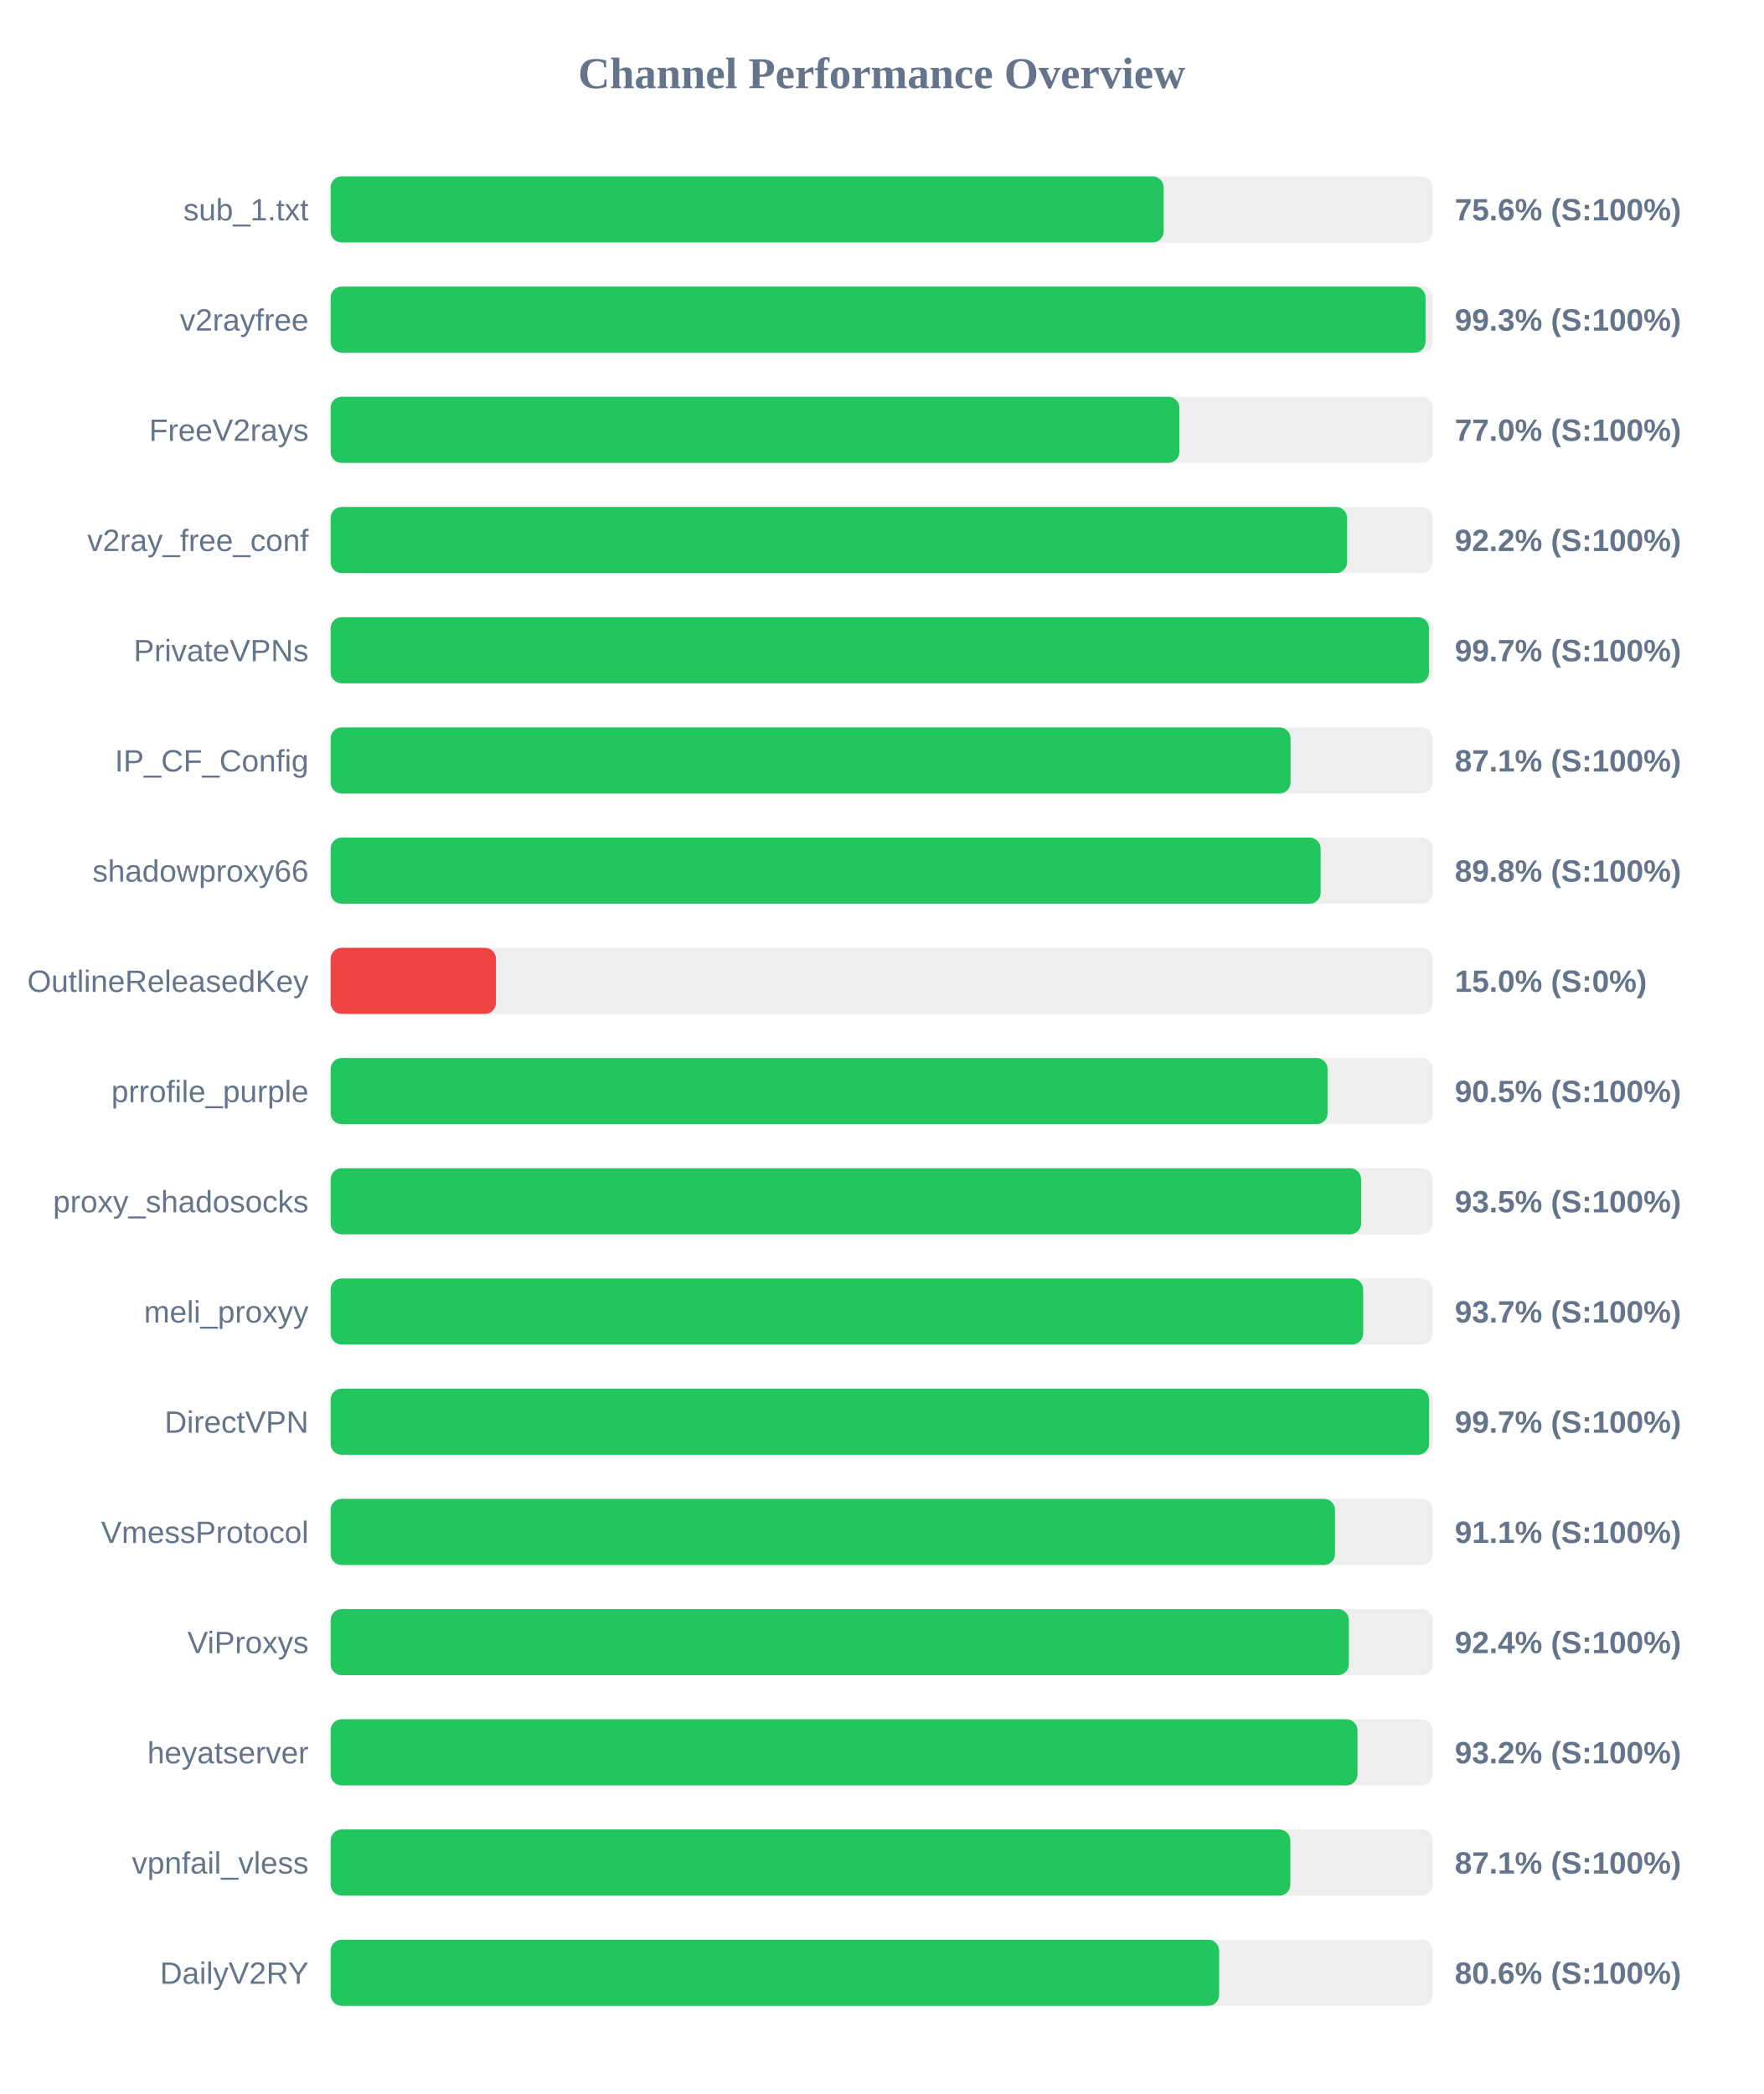
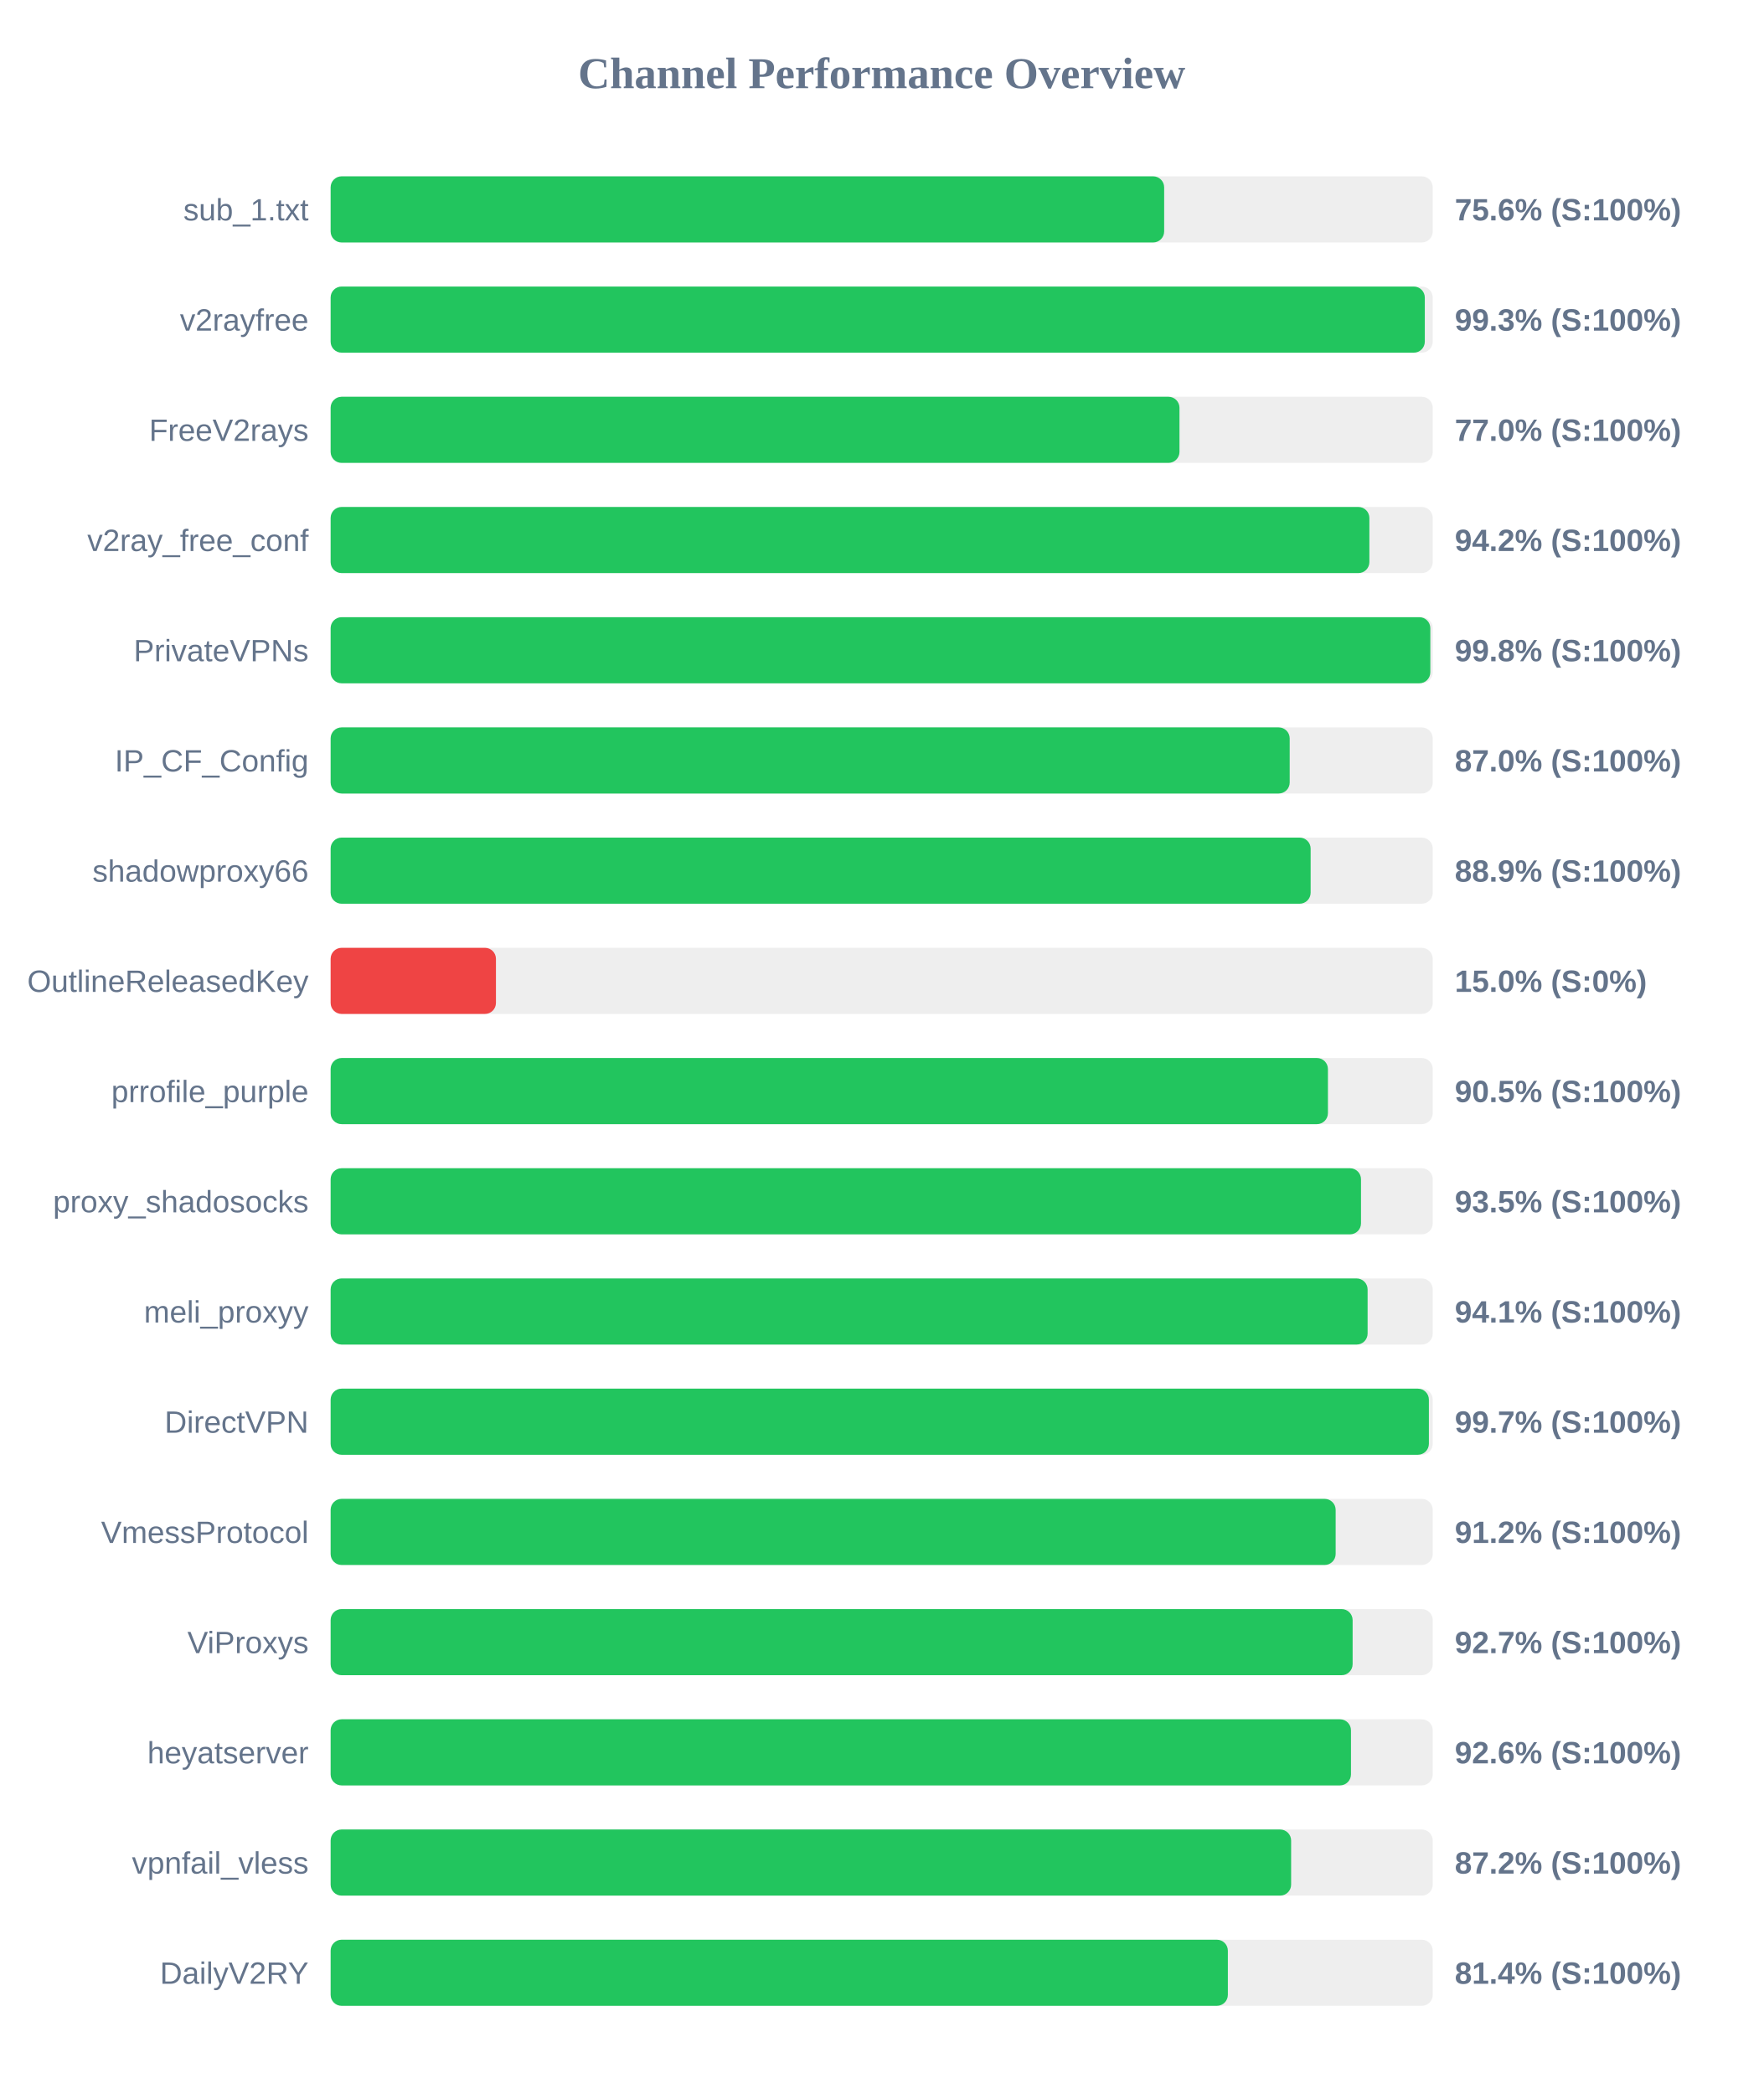
<svg xmlns="http://www.w3.org/2000/svg" width="800" height="950" version="1.1">
  <style>
        .row { font: 14px Arial; fill: #64748b; }
        .score { font: bold 14px Arial; fill: #64748b; }
    </style>
  <text x="400" y="40" text-anchor="middle" font-size="20px" font-weight="bold" fill="#64748b">Channel Performance Overview</text>
  <rect x="150" y="80" width="500" height="30" fill="#eee" rx="5" />
-   <rect x="150" y="80" width="377.9" height="30" fill="#22c55e" rx="5" />
+   <rect x="150" y="80" width="378.15" height="30" fill="#22c55e" rx="5" />
  <text x="140" y="100" text-anchor="end" class="row">sub_1.txt</text>
  <text x="660" y="100" text-anchor="start" class="score">75.6% (S:100%)</text>
  <rect x="150" y="130" width="500" height="30" fill="#eee" rx="5" />
-   <rect x="150" y="130" width="496.75" height="30" fill="#22c55e" rx="5" />
+   <rect x="150" y="130" width="496.4" height="30" fill="#22c55e" rx="5" />
  <text x="140" y="150" text-anchor="end" class="row">v2rayfree</text>
  <text x="660" y="150" text-anchor="start" class="score">99.3% (S:100%)</text>
  <rect x="150" y="180" width="500" height="30" fill="#eee" rx="5" />
-   <rect x="150" y="180" width="385.05" height="30" fill="#22c55e" rx="5" />
+   <rect x="150" y="180" width="385.1" height="30" fill="#22c55e" rx="5" />
  <text x="140" y="200" text-anchor="end" class="row">FreeV2rays</text>
  <text x="660" y="200" text-anchor="start" class="score">77.0% (S:100%)</text>
  <rect x="150" y="230" width="500" height="30" fill="#eee" rx="5" />
-   <rect x="150" y="230" width="461.15" height="30" fill="#22c55e" rx="5" />
+   <rect x="150" y="230" width="471.25" height="30" fill="#22c55e" rx="5" />
  <text x="140" y="250" text-anchor="end" class="row">v2ray_free_conf</text>
-   <text x="660" y="250" text-anchor="start" class="score">92.2% (S:100%)</text>
+   <text x="660" y="250" text-anchor="start" class="score">94.2% (S:100%)</text>
  <rect x="150" y="280" width="500" height="30" fill="#eee" rx="5" />
-   <rect x="150" y="280" width="498.3" height="30" fill="#22c55e" rx="5" />
+   <rect x="150" y="280" width="498.9" height="30" fill="#22c55e" rx="5" />
  <text x="140" y="300" text-anchor="end" class="row">PrivateVPNs</text>
-   <text x="660" y="300" text-anchor="start" class="score">99.7% (S:100%)</text>
+   <text x="660" y="300" text-anchor="start" class="score">99.8% (S:100%)</text>
  <rect x="150" y="330" width="500" height="30" fill="#eee" rx="5" />
-   <rect x="150" y="330" width="435.5" height="30" fill="#22c55e" rx="5" />
+   <rect x="150" y="330" width="435.1" height="30" fill="#22c55e" rx="5" />
  <text x="140" y="350" text-anchor="end" class="row">IP_CF_Config</text>
-   <text x="660" y="350" text-anchor="start" class="score">87.1% (S:100%)</text>
+   <text x="660" y="350" text-anchor="start" class="score">87.0% (S:100%)</text>
  <rect x="150" y="380" width="500" height="30" fill="#eee" rx="5" />
-   <rect x="150" y="380" width="449.15" height="30" fill="#22c55e" rx="5" />
+   <rect x="150" y="380" width="444.6" height="30" fill="#22c55e" rx="5" />
  <text x="140" y="400" text-anchor="end" class="row">shadowproxy66</text>
-   <text x="660" y="400" text-anchor="start" class="score">89.8% (S:100%)</text>
+   <text x="660" y="400" text-anchor="start" class="score">88.9% (S:100%)</text>
  <rect x="150" y="430" width="500" height="30" fill="#eee" rx="5" />
  <rect x="150" y="430" width="75.0" height="30" fill="#ef4444" rx="5" />
  <text x="140" y="450" text-anchor="end" class="row">OutlineReleasedKey</text>
  <text x="660" y="450" text-anchor="start" class="score">15.0% (S:0%)</text>
  <rect x="150" y="480" width="500" height="30" fill="#eee" rx="5" />
-   <rect x="150" y="480" width="452.3" height="30" fill="#22c55e" rx="5" />
+   <rect x="150" y="480" width="452.45" height="30" fill="#22c55e" rx="5" />
  <text x="140" y="500" text-anchor="end" class="row">prrofile_purple</text>
  <text x="660" y="500" text-anchor="start" class="score">90.5% (S:100%)</text>
  <rect x="150" y="530" width="500" height="30" fill="#eee" rx="5" />
-   <rect x="150" y="530" width="467.5" height="30" fill="#22c55e" rx="5" />
+   <rect x="150" y="530" width="467.45" height="30" fill="#22c55e" rx="5" />
  <text x="140" y="550" text-anchor="end" class="row">proxy_shadosocks</text>
  <text x="660" y="550" text-anchor="start" class="score">93.5% (S:100%)</text>
  <rect x="150" y="580" width="500" height="30" fill="#eee" rx="5" />
-   <rect x="150" y="580" width="468.45" height="30" fill="#22c55e" rx="5" />
+   <rect x="150" y="580" width="470.45" height="30" fill="#22c55e" rx="5" />
  <text x="140" y="600" text-anchor="end" class="row">meli_proxyy</text>
-   <text x="660" y="600" text-anchor="start" class="score">93.7% (S:100%)</text>
+   <text x="660" y="600" text-anchor="start" class="score">94.1% (S:100%)</text>
  <rect x="150" y="630" width="500" height="30" fill="#eee" rx="5" />
-   <rect x="150" y="630" width="498.35" height="30" fill="#22c55e" rx="5" />
+   <rect x="150" y="630" width="498.25" height="30" fill="#22c55e" rx="5" />
  <text x="140" y="650" text-anchor="end" class="row">DirectVPN</text>
  <text x="660" y="650" text-anchor="start" class="score">99.7% (S:100%)</text>
  <rect x="150" y="680" width="500" height="30" fill="#eee" rx="5" />
-   <rect x="150" y="680" width="455.65" height="30" fill="#22c55e" rx="5" />
+   <rect x="150" y="680" width="455.95" height="30" fill="#22c55e" rx="5" />
  <text x="140" y="700" text-anchor="end" class="row">VmessProtocol</text>
-   <text x="660" y="700" text-anchor="start" class="score">91.1% (S:100%)</text>
+   <text x="660" y="700" text-anchor="start" class="score">91.2% (S:100%)</text>
  <rect x="150" y="730" width="500" height="30" fill="#eee" rx="5" />
-   <rect x="150" y="730" width="461.95" height="30" fill="#22c55e" rx="5" />
+   <rect x="150" y="730" width="463.65" height="30" fill="#22c55e" rx="5" />
  <text x="140" y="750" text-anchor="end" class="row">ViProxys</text>
-   <text x="660" y="750" text-anchor="start" class="score">92.4% (S:100%)</text>
+   <text x="660" y="750" text-anchor="start" class="score">92.7% (S:100%)</text>
  <rect x="150" y="780" width="500" height="30" fill="#eee" rx="5" />
-   <rect x="150" y="780" width="465.85" height="30" fill="#22c55e" rx="5" />
+   <rect x="150" y="780" width="462.9" height="30" fill="#22c55e" rx="5" />
  <text x="140" y="800" text-anchor="end" class="row">heyatserver</text>
-   <text x="660" y="800" text-anchor="start" class="score">93.2% (S:100%)</text>
+   <text x="660" y="800" text-anchor="start" class="score">92.6% (S:100%)</text>
  <rect x="150" y="830" width="500" height="30" fill="#eee" rx="5" />
-   <rect x="150" y="830" width="435.4" height="30" fill="#22c55e" rx="5" />
+   <rect x="150" y="830" width="435.75" height="30" fill="#22c55e" rx="5" />
  <text x="140" y="850" text-anchor="end" class="row">vpnfail_vless</text>
-   <text x="660" y="850" text-anchor="start" class="score">87.1% (S:100%)</text>
+   <text x="660" y="850" text-anchor="start" class="score">87.2% (S:100%)</text>
  <rect x="150" y="880" width="500" height="30" fill="#eee" rx="5" />
-   <rect x="150" y="880" width="403.1" height="30" fill="#22c55e" rx="5" />
+   <rect x="150" y="880" width="407.05" height="30" fill="#22c55e" rx="5" />
  <text x="140" y="900" text-anchor="end" class="row">DailyV2RY</text>
-   <text x="660" y="900" text-anchor="start" class="score">80.6% (S:100%)</text>
+   <text x="660" y="900" text-anchor="start" class="score">81.4% (S:100%)</text>
</svg>
